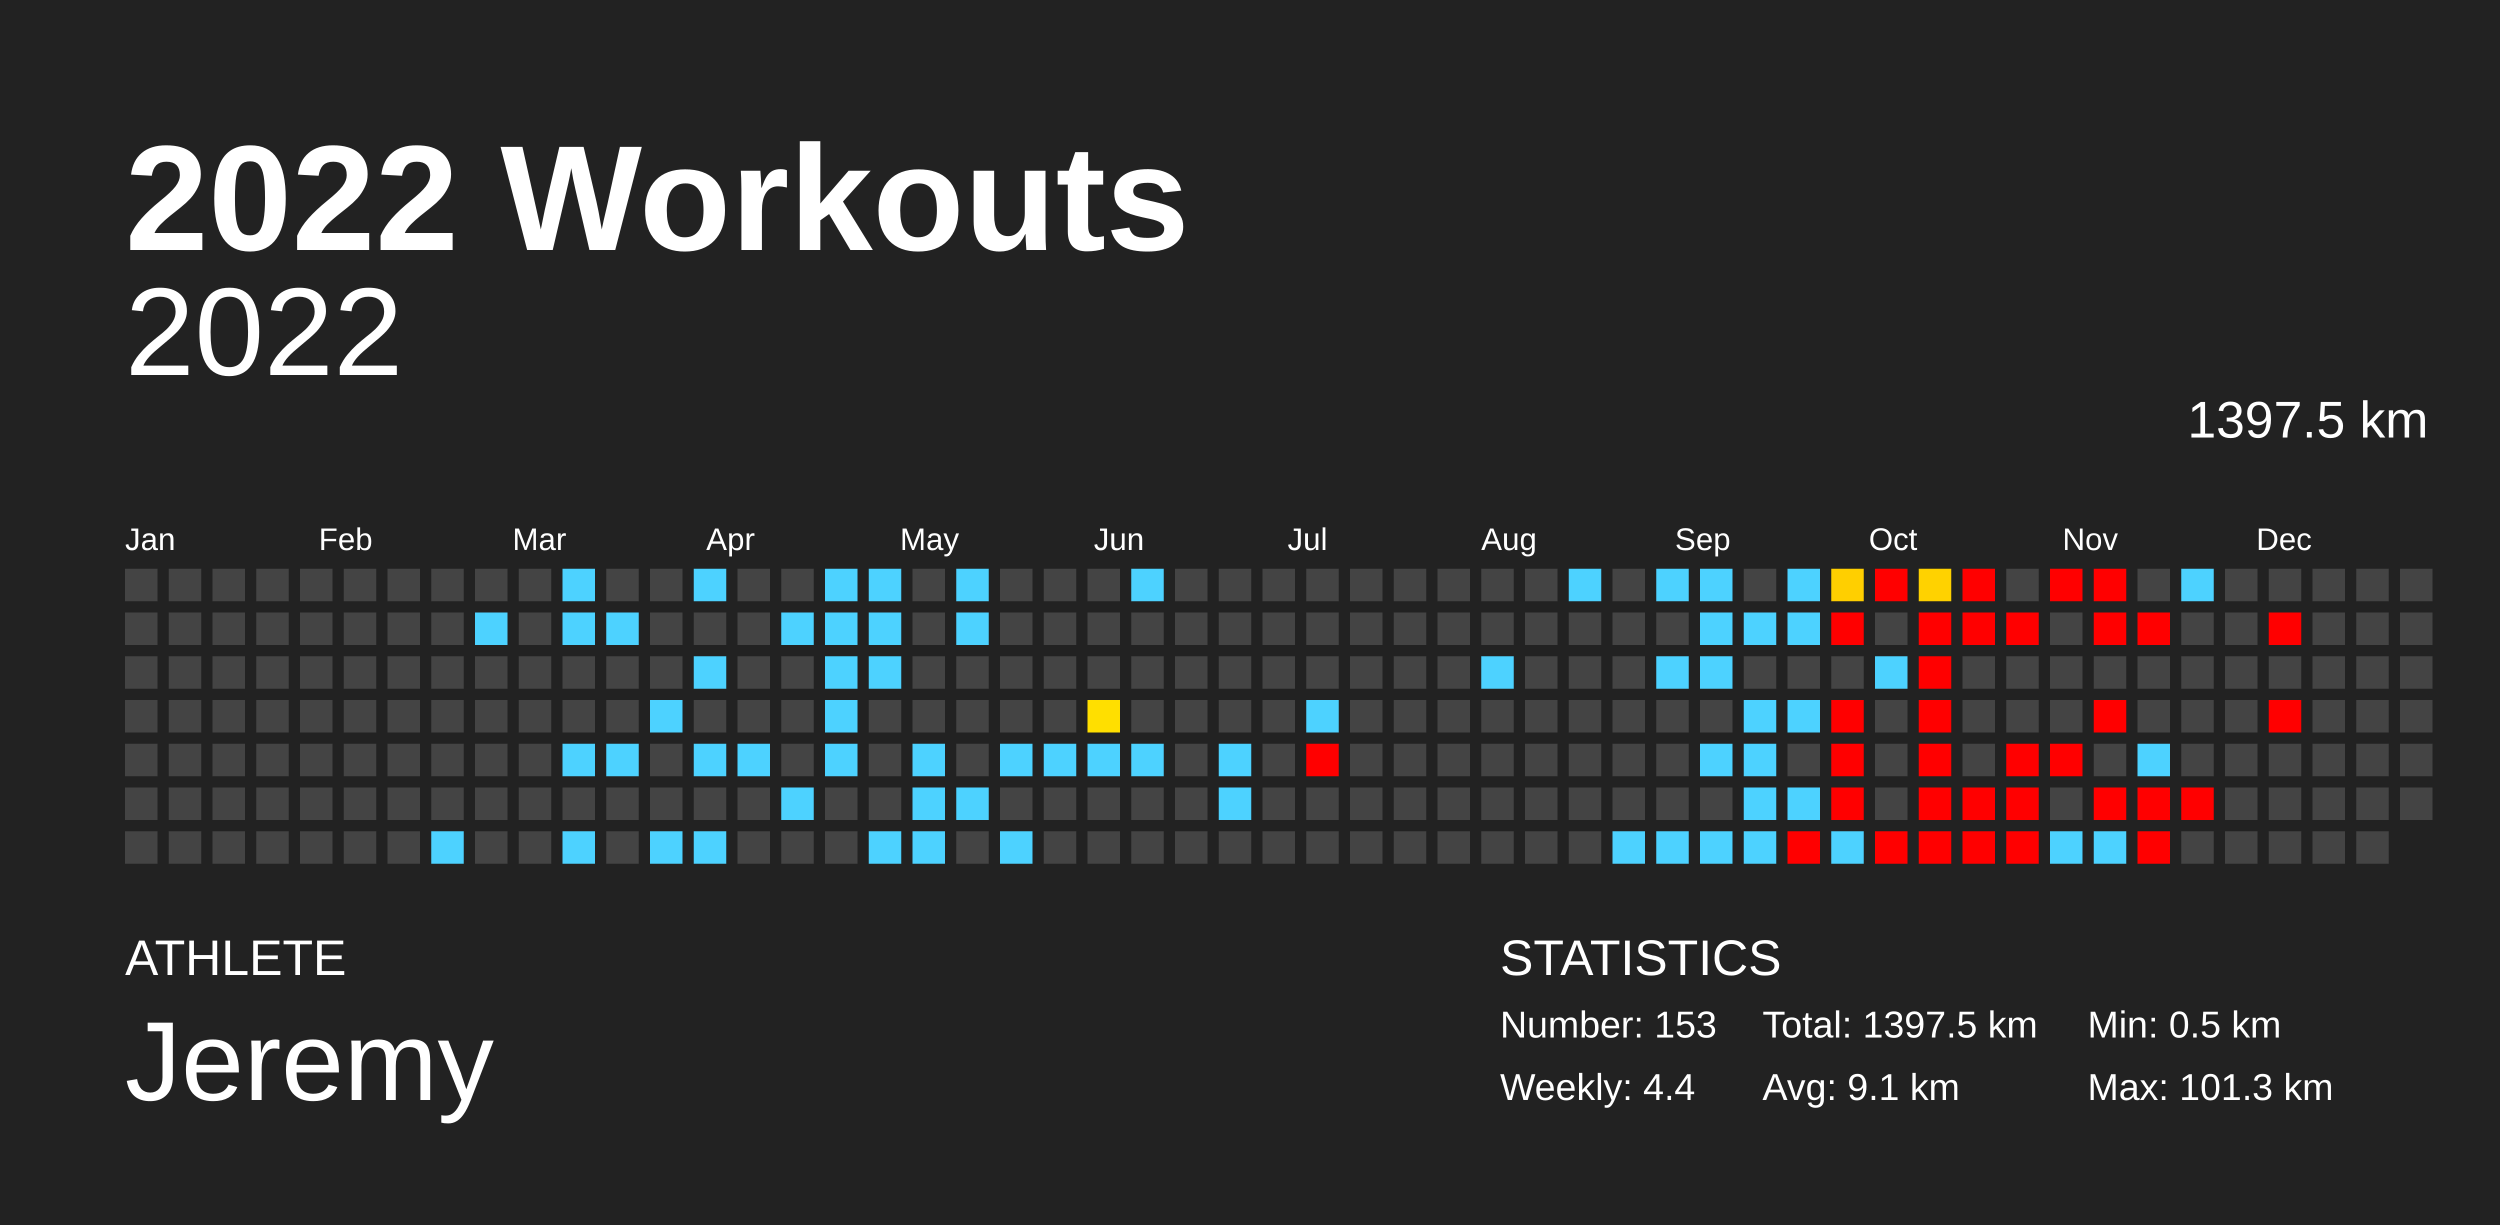
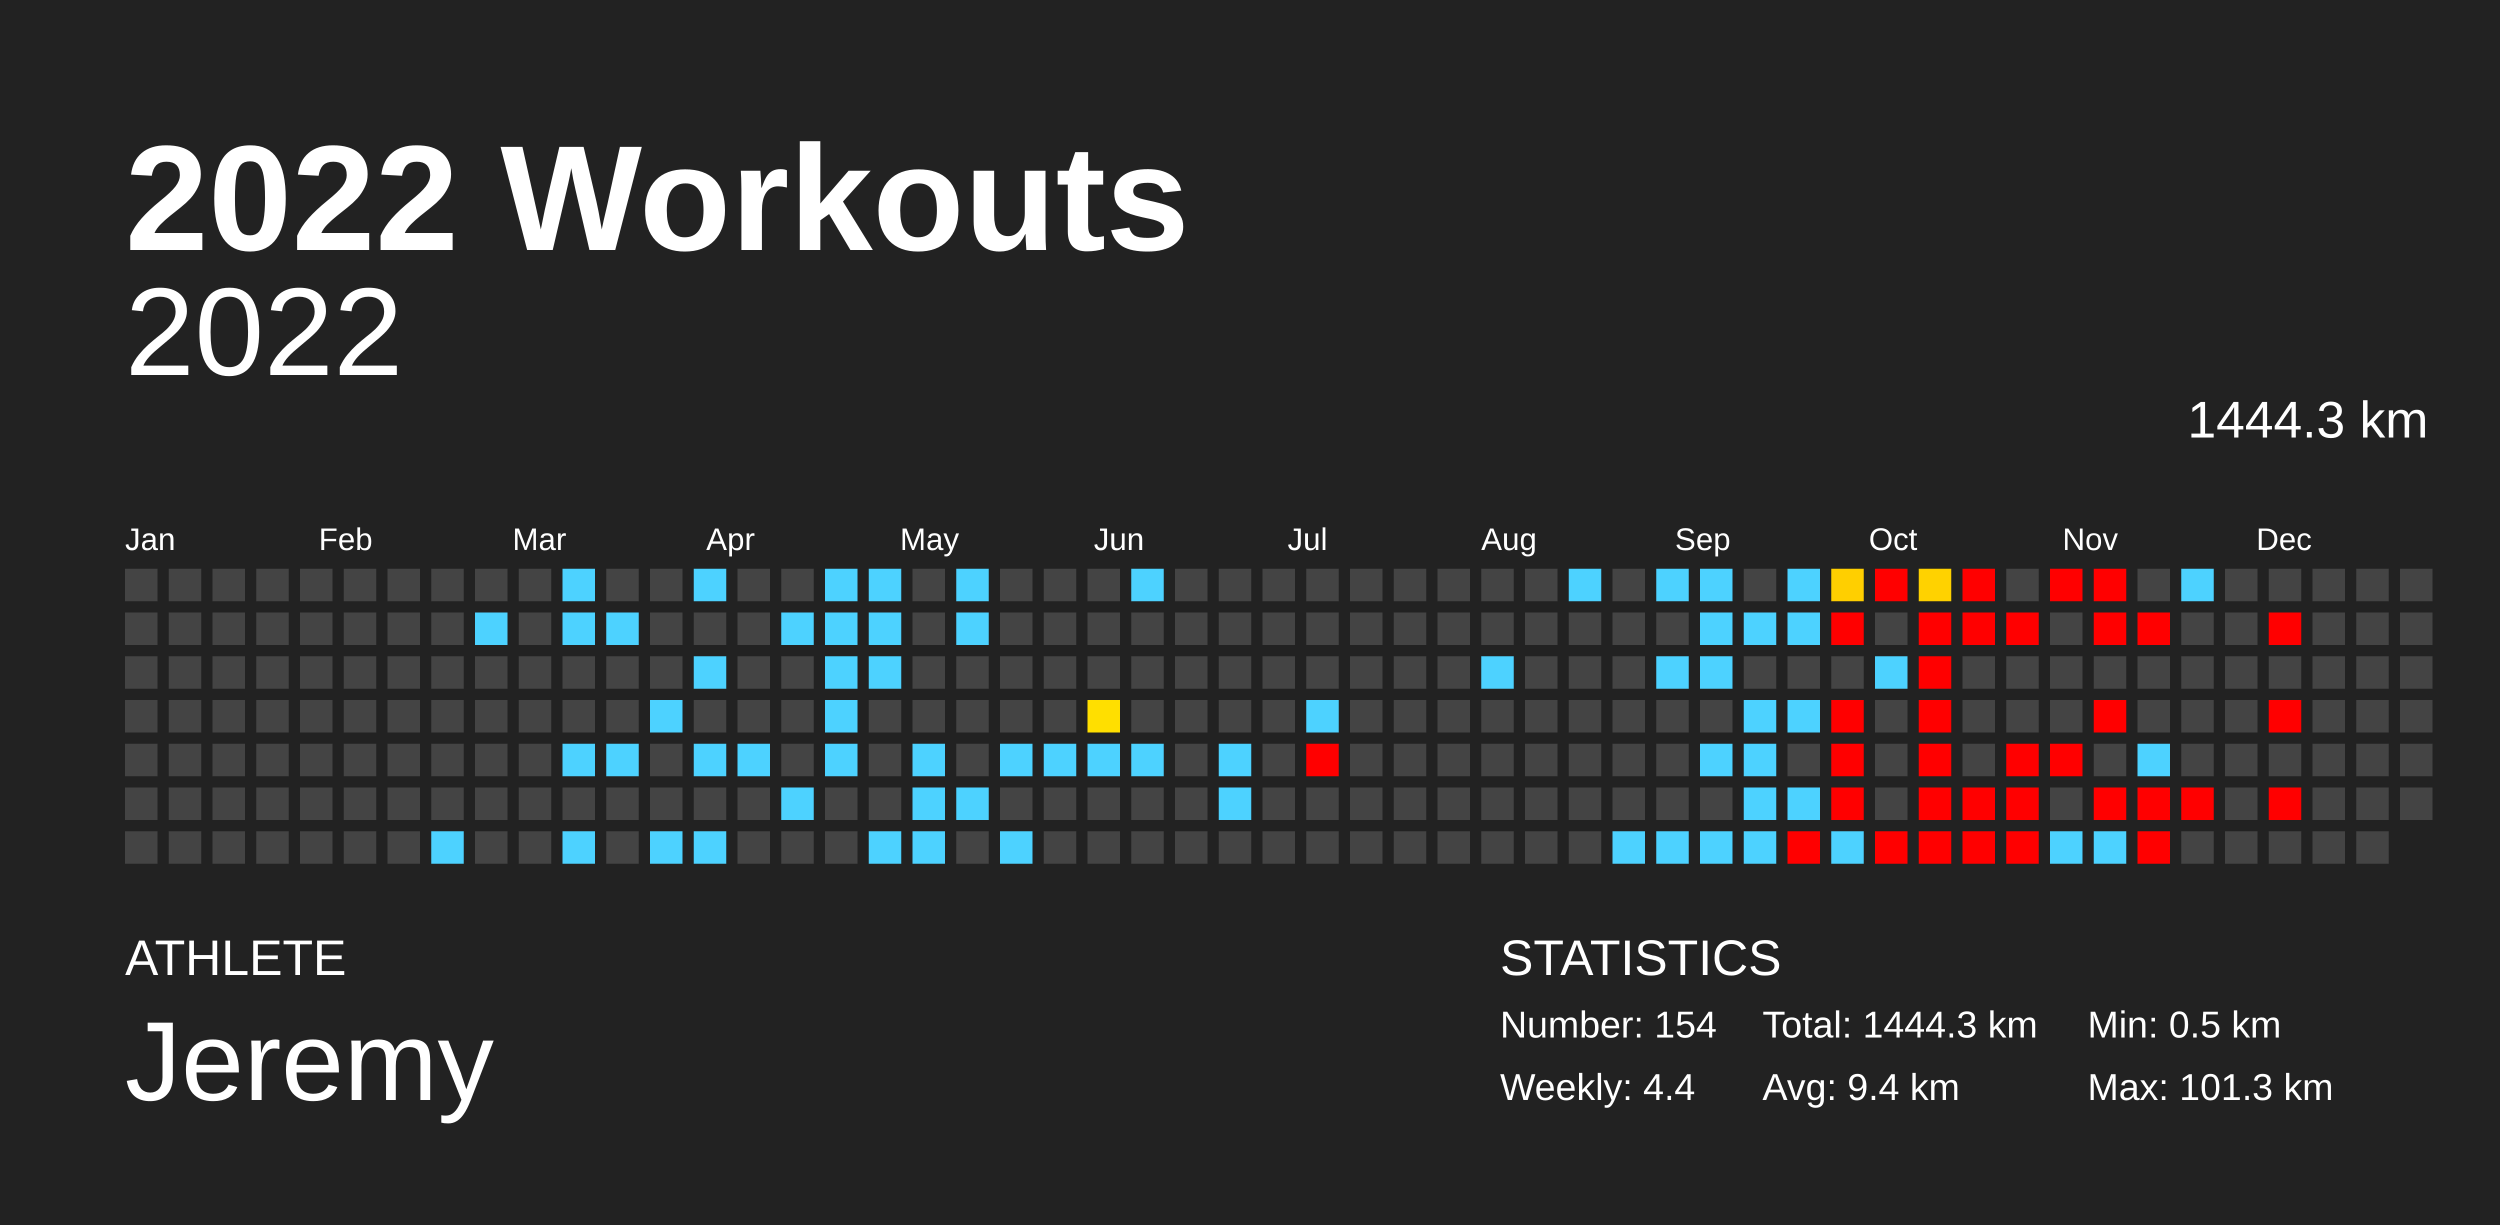
<svg xmlns="http://www.w3.org/2000/svg" baseProfile="full" height="98mm" version="1.1" viewBox="0,0,200,98" width="200mm">
  <defs />
  <rect fill="#222222" height="98" width="200" x="0" y="0" />
  <text fill="#FFFFFF" style="font-size:12px; font-family:Arial; font-weight:bold;" x="10" y="20">2022 Workouts</text>
  <text fill="#FFFFFF" style="font-size:4px; font-family:Arial" x="10" y="78">ATHLETE</text>
  <text fill="#FFFFFF" style="font-size:9px; font-family:Arial" x="10" y="88">Jeremy</text>
  <text fill="#FFFFFF" style="font-size:4px; font-family:Arial" x="120" y="78">STATISTICS</text>
-   <text fill="#FFFFFF" style="font-size:3px; font-family:Arial" x="120" y="83">Number: 153</text>
+   <text fill="#FFFFFF" style="font-size:3px; font-family:Arial" x="120" y="83">Number: 154</text>
  <text fill="#FFFFFF" style="font-size:3px; font-family:Arial" x="120" y="88">Weekly: 4.4</text>
-   <text fill="#FFFFFF" style="font-size:3px; font-family:Arial" x="141" y="83">Total: 1397.5 km</text>
-   <text fill="#FFFFFF" style="font-size:3px; font-family:Arial" x="141" y="88">Avg: 9.1 km</text>
+   <text fill="#FFFFFF" style="font-size:3px; font-family:Arial" x="141" y="83">Total: 1444.3 km</text>
+   <text fill="#FFFFFF" style="font-size:3px; font-family:Arial" x="141" y="88">Avg: 9.4 km</text>
  <text fill="#FFFFFF" style="font-size:3px; font-family:Arial" x="167" y="83">Min: 0.5 km</text>
  <text fill="#FFFFFF" style="font-size:3px; font-family:Arial" x="167" y="88">Max: 101.3 km</text>
  <text alignment-baseline="hanging" fill="#FFFFFF" style="font-size:10.0px; font-family:Arial;" x="10" y="30">2022</text>
-   <text alignment-baseline="hanging" fill="#FFFFFF" style="font-size:4.125px; font-family:Arial;" x="175" y="35">1397.5 km</text>
+   <text alignment-baseline="hanging" fill="#FFFFFF" style="font-size:4.125px; font-family:Arial;" x="175" y="35">1444.3 km</text>
  <text fill="#FFFFFF" style="font-size:2.5px; font-family:Arial" x="10.0" y="44">Jan</text>
  <text fill="#FFFFFF" style="font-size:2.5px; font-family:Arial" x="25.5" y="44">Feb</text>
  <text fill="#FFFFFF" style="font-size:2.5px; font-family:Arial" x="41.0" y="44">Mar</text>
  <text fill="#FFFFFF" style="font-size:2.5px; font-family:Arial" x="56.5" y="44">Apr</text>
  <text fill="#FFFFFF" style="font-size:2.5px; font-family:Arial" x="72.0" y="44">May</text>
  <text fill="#FFFFFF" style="font-size:2.5px; font-family:Arial" x="87.5" y="44">Jun</text>
  <text fill="#FFFFFF" style="font-size:2.5px; font-family:Arial" x="103.0" y="44">Jul</text>
  <text fill="#FFFFFF" style="font-size:2.5px; font-family:Arial" x="118.5" y="44">Aug</text>
  <text fill="#FFFFFF" style="font-size:2.5px; font-family:Arial" x="134.0" y="44">Sep</text>
  <text fill="#FFFFFF" style="font-size:2.5px; font-family:Arial" x="149.5" y="44">Oct</text>
  <text fill="#FFFFFF" style="font-size:2.5px; font-family:Arial" x="165.0" y="44">Nov</text>
  <text fill="#FFFFFF" style="font-size:2.5px; font-family:Arial" x="180.5" y="44">Dec</text>
  <rect fill="#444444" height="2.6" width="2.6" x="10.0" y="45.5" />
  <rect fill="#444444" height="2.6" width="2.6" x="10.0" y="49.0" />
  <rect fill="#444444" height="2.6" width="2.6" x="10.0" y="52.5" />
  <rect fill="#444444" height="2.6" width="2.6" x="10.0" y="56.0" />
  <rect fill="#444444" height="2.6" width="2.6" x="10.0" y="59.5" />
  <rect fill="#444444" height="2.6" width="2.6" x="10.0" y="63.0" />
  <rect fill="#444444" height="2.6" width="2.6" x="10.0" y="66.5" />
  <rect fill="#444444" height="2.6" width="2.6" x="13.5" y="45.5" />
  <rect fill="#444444" height="2.6" width="2.6" x="13.5" y="49.0" />
  <rect fill="#444444" height="2.6" width="2.6" x="13.5" y="52.5" />
  <rect fill="#444444" height="2.6" width="2.6" x="13.5" y="56.0" />
  <rect fill="#444444" height="2.6" width="2.6" x="13.5" y="59.5" />
  <rect fill="#444444" height="2.6" width="2.6" x="13.5" y="63.0" />
  <rect fill="#444444" height="2.6" width="2.6" x="13.5" y="66.5" />
  <rect fill="#444444" height="2.6" width="2.6" x="17.0" y="45.5" />
  <rect fill="#444444" height="2.6" width="2.6" x="17.0" y="49.0" />
  <rect fill="#444444" height="2.6" width="2.6" x="17.0" y="52.5" />
  <rect fill="#444444" height="2.6" width="2.6" x="17.0" y="56.0" />
  <rect fill="#444444" height="2.6" width="2.6" x="17.0" y="59.5" />
  <rect fill="#444444" height="2.6" width="2.6" x="17.0" y="63.0" />
  <rect fill="#444444" height="2.6" width="2.6" x="17.0" y="66.5" />
  <rect fill="#444444" height="2.6" width="2.6" x="20.5" y="45.5" />
  <rect fill="#444444" height="2.6" width="2.6" x="20.5" y="49.0" />
  <rect fill="#444444" height="2.6" width="2.6" x="20.5" y="52.5" />
  <rect fill="#444444" height="2.6" width="2.6" x="20.5" y="56.0" />
  <rect fill="#444444" height="2.6" width="2.6" x="20.5" y="59.5" />
  <rect fill="#444444" height="2.6" width="2.6" x="20.5" y="63.0" />
  <rect fill="#444444" height="2.6" width="2.6" x="20.5" y="66.5" />
  <rect fill="#444444" height="2.6" width="2.6" x="24.0" y="45.5" />
  <rect fill="#444444" height="2.6" width="2.6" x="24.0" y="49.0" />
  <rect fill="#444444" height="2.6" width="2.6" x="24.0" y="52.5" />
  <rect fill="#444444" height="2.6" width="2.6" x="24.0" y="56.0" />
  <rect fill="#444444" height="2.6" width="2.6" x="24.0" y="59.5" />
  <rect fill="#444444" height="2.6" width="2.6" x="24.0" y="63.0" />
  <rect fill="#444444" height="2.6" width="2.6" x="24.0" y="66.5" />
  <rect fill="#444444" height="2.6" width="2.6" x="27.5" y="45.5" />
  <rect fill="#444444" height="2.6" width="2.6" x="27.5" y="49.0" />
  <rect fill="#444444" height="2.6" width="2.6" x="27.5" y="52.5" />
  <rect fill="#444444" height="2.6" width="2.6" x="27.5" y="56.0" />
  <rect fill="#444444" height="2.6" width="2.6" x="27.5" y="59.5" />
  <rect fill="#444444" height="2.6" width="2.6" x="27.5" y="63.0" />
  <rect fill="#444444" height="2.6" width="2.6" x="27.5" y="66.5" />
  <rect fill="#444444" height="2.6" width="2.6" x="31.0" y="45.5" />
  <rect fill="#444444" height="2.6" width="2.6" x="31.0" y="49.0" />
  <rect fill="#444444" height="2.6" width="2.6" x="31.0" y="52.5" />
  <rect fill="#444444" height="2.6" width="2.6" x="31.0" y="56.0" />
  <rect fill="#444444" height="2.6" width="2.6" x="31.0" y="59.5" />
  <rect fill="#444444" height="2.6" width="2.6" x="31.0" y="63.0" />
  <rect fill="#444444" height="2.6" width="2.6" x="31.0" y="66.5" />
  <rect fill="#444444" height="2.6" width="2.6" x="34.5" y="45.5" />
  <rect fill="#444444" height="2.6" width="2.6" x="34.5" y="49.0" />
  <rect fill="#444444" height="2.6" width="2.6" x="34.5" y="52.5" />
  <rect fill="#444444" height="2.6" width="2.6" x="34.5" y="56.0" />
  <rect fill="#444444" height="2.6" width="2.6" x="34.5" y="59.5" />
  <rect fill="#444444" height="2.6" width="2.6" x="34.5" y="63.0" />
  <rect fill="#4dd2ff" height="2.6" width="2.6" x="34.5" y="66.5" />
  <rect fill="#444444" height="2.6" width="2.6" x="38.0" y="45.5" />
  <rect fill="#4dd2ff" height="2.6" width="2.6" x="38.0" y="49.0" />
  <rect fill="#444444" height="2.6" width="2.6" x="38.0" y="52.5" />
  <rect fill="#444444" height="2.6" width="2.6" x="38.0" y="56.0" />
  <rect fill="#444444" height="2.6" width="2.6" x="38.0" y="59.5" />
  <rect fill="#444444" height="2.6" width="2.6" x="38.0" y="63.0" />
  <rect fill="#444444" height="2.6" width="2.6" x="38.0" y="66.5" />
  <rect fill="#444444" height="2.6" width="2.6" x="41.5" y="45.5" />
  <rect fill="#444444" height="2.6" width="2.6" x="41.5" y="49.0" />
  <rect fill="#444444" height="2.6" width="2.6" x="41.5" y="52.5" />
  <rect fill="#444444" height="2.6" width="2.6" x="41.5" y="56.0" />
  <rect fill="#444444" height="2.6" width="2.6" x="41.5" y="59.5" />
  <rect fill="#444444" height="2.6" width="2.6" x="41.5" y="63.0" />
  <rect fill="#444444" height="2.6" width="2.6" x="41.5" y="66.5" />
  <rect fill="#4dd2ff" height="2.6" width="2.6" x="45.0" y="45.5" />
  <rect fill="#4dd2ff" height="2.6" width="2.6" x="45.0" y="49.0" />
  <rect fill="#444444" height="2.6" width="2.6" x="45.0" y="52.5" />
  <rect fill="#444444" height="2.6" width="2.6" x="45.0" y="56.0" />
  <rect fill="#4dd2ff" height="2.6" width="2.6" x="45.0" y="59.5" />
  <rect fill="#444444" height="2.6" width="2.6" x="45.0" y="63.0" />
  <rect fill="#4dd2ff" height="2.6" width="2.6" x="45.0" y="66.5" />
  <rect fill="#444444" height="2.6" width="2.6" x="48.5" y="45.5" />
  <rect fill="#4dd2ff" height="2.6" width="2.6" x="48.5" y="49.0" />
  <rect fill="#444444" height="2.6" width="2.6" x="48.5" y="52.5" />
  <rect fill="#444444" height="2.6" width="2.6" x="48.5" y="56.0" />
  <rect fill="#4dd2ff" height="2.6" width="2.6" x="48.5" y="59.5" />
  <rect fill="#444444" height="2.6" width="2.6" x="48.5" y="63.0" />
  <rect fill="#444444" height="2.6" width="2.6" x="48.5" y="66.5" />
  <rect fill="#444444" height="2.6" width="2.6" x="52.0" y="45.5" />
  <rect fill="#444444" height="2.6" width="2.6" x="52.0" y="49.0" />
  <rect fill="#444444" height="2.6" width="2.6" x="52.0" y="52.5" />
  <rect fill="#4dd2ff" height="2.6" width="2.6" x="52.0" y="56.0" />
  <rect fill="#444444" height="2.6" width="2.6" x="52.0" y="59.5" />
  <rect fill="#444444" height="2.6" width="2.6" x="52.0" y="63.0" />
  <rect fill="#4dd2ff" height="2.6" width="2.6" x="52.0" y="66.5" />
  <rect fill="#4dd2ff" height="2.6" width="2.6" x="55.5" y="45.5" />
  <rect fill="#444444" height="2.6" width="2.6" x="55.5" y="49.0" />
  <rect fill="#4dd2ff" height="2.6" width="2.6" x="55.5" y="52.5" />
  <rect fill="#444444" height="2.6" width="2.6" x="55.5" y="56.0" />
  <rect fill="#4dd2ff" height="2.6" width="2.6" x="55.5" y="59.5" />
  <rect fill="#444444" height="2.6" width="2.6" x="55.5" y="63.0" />
  <rect fill="#4dd2ff" height="2.6" width="2.6" x="55.5" y="66.5" />
  <rect fill="#444444" height="2.6" width="2.6" x="59.0" y="45.5" />
  <rect fill="#444444" height="2.6" width="2.6" x="59.0" y="49.0" />
  <rect fill="#444444" height="2.6" width="2.6" x="59.0" y="52.5" />
  <rect fill="#444444" height="2.6" width="2.6" x="59.0" y="56.0" />
  <rect fill="#4dd2ff" height="2.6" width="2.6" x="59.0" y="59.5" />
  <rect fill="#444444" height="2.6" width="2.6" x="59.0" y="63.0" />
  <rect fill="#444444" height="2.6" width="2.6" x="59.0" y="66.5" />
  <rect fill="#444444" height="2.6" width="2.6" x="62.5" y="45.5" />
  <rect fill="#4dd2ff" height="2.6" width="2.6" x="62.5" y="49.0" />
  <rect fill="#444444" height="2.6" width="2.6" x="62.5" y="52.5" />
  <rect fill="#444444" height="2.6" width="2.6" x="62.5" y="56.0" />
  <rect fill="#444444" height="2.6" width="2.6" x="62.5" y="59.5" />
  <rect fill="#4dd2ff" height="2.6" width="2.6" x="62.5" y="63.0" />
  <rect fill="#444444" height="2.6" width="2.6" x="62.5" y="66.5" />
  <rect fill="#4dd2ff" height="2.6" width="2.6" x="66.0" y="45.5" />
  <rect fill="#4dd2ff" height="2.6" width="2.6" x="66.0" y="49.0" />
  <rect fill="#4dd2ff" height="2.6" width="2.6" x="66.0" y="52.5" />
  <rect fill="#4dd2ff" height="2.6" width="2.6" x="66.0" y="56.0" />
  <rect fill="#4dd2ff" height="2.6" width="2.6" x="66.0" y="59.5" />
  <rect fill="#444444" height="2.6" width="2.6" x="66.0" y="63.0" />
  <rect fill="#444444" height="2.6" width="2.6" x="66.0" y="66.5" />
  <rect fill="#4dd2ff" height="2.6" width="2.6" x="69.5" y="45.5" />
  <rect fill="#4dd2ff" height="2.6" width="2.6" x="69.5" y="49.0" />
  <rect fill="#4dd2ff" height="2.6" width="2.6" x="69.5" y="52.5" />
  <rect fill="#444444" height="2.6" width="2.6" x="69.5" y="56.0" />
  <rect fill="#444444" height="2.6" width="2.6" x="69.5" y="59.5" />
  <rect fill="#444444" height="2.6" width="2.6" x="69.5" y="63.0" />
  <rect fill="#4dd2ff" height="2.6" width="2.6" x="69.5" y="66.5" />
  <rect fill="#444444" height="2.6" width="2.6" x="73.0" y="45.5" />
  <rect fill="#444444" height="2.6" width="2.6" x="73.0" y="49.0" />
  <rect fill="#444444" height="2.6" width="2.6" x="73.0" y="52.5" />
  <rect fill="#444444" height="2.6" width="2.6" x="73.0" y="56.0" />
  <rect fill="#4dd2ff" height="2.6" width="2.6" x="73.0" y="59.5" />
  <rect fill="#4dd2ff" height="2.6" width="2.6" x="73.0" y="63.0" />
  <rect fill="#4dd2ff" height="2.6" width="2.6" x="73.0" y="66.5" />
  <rect fill="#4dd2ff" height="2.6" width="2.6" x="76.5" y="45.5" />
  <rect fill="#4dd2ff" height="2.6" width="2.6" x="76.5" y="49.0" />
  <rect fill="#444444" height="2.6" width="2.6" x="76.5" y="52.5" />
  <rect fill="#444444" height="2.6" width="2.6" x="76.5" y="56.0" />
  <rect fill="#444444" height="2.6" width="2.6" x="76.5" y="59.5" />
  <rect fill="#4dd2ff" height="2.6" width="2.6" x="76.5" y="63.0" />
  <rect fill="#444444" height="2.6" width="2.6" x="76.5" y="66.5" />
  <rect fill="#444444" height="2.6" width="2.6" x="80.0" y="45.5" />
  <rect fill="#444444" height="2.6" width="2.6" x="80.0" y="49.0" />
  <rect fill="#444444" height="2.6" width="2.6" x="80.0" y="52.5" />
  <rect fill="#444444" height="2.6" width="2.6" x="80.0" y="56.0" />
  <rect fill="#4dd2ff" height="2.6" width="2.6" x="80.0" y="59.5" />
  <rect fill="#444444" height="2.6" width="2.6" x="80.0" y="63.0" />
  <rect fill="#4dd2ff" height="2.6" width="2.6" x="80.0" y="66.5" />
  <rect fill="#444444" height="2.6" width="2.6" x="83.5" y="45.5" />
  <rect fill="#444444" height="2.6" width="2.6" x="83.5" y="49.0" />
  <rect fill="#444444" height="2.6" width="2.6" x="83.5" y="52.5" />
  <rect fill="#444444" height="2.6" width="2.6" x="83.5" y="56.0" />
  <rect fill="#4dd2ff" height="2.6" width="2.6" x="83.5" y="59.5" />
  <rect fill="#444444" height="2.6" width="2.6" x="83.5" y="63.0" />
  <rect fill="#444444" height="2.6" width="2.6" x="83.5" y="66.5" />
  <rect fill="#444444" height="2.6" width="2.6" x="87.0" y="45.5" />
  <rect fill="#444444" height="2.6" width="2.6" x="87.0" y="49.0" />
  <rect fill="#444444" height="2.6" width="2.6" x="87.0" y="52.5" />
  <rect fill="#ffdf00" height="2.6" width="2.6" x="87.0" y="56.0" />
  <rect fill="#4dd2ff" height="2.6" width="2.6" x="87.0" y="59.5" />
  <rect fill="#444444" height="2.6" width="2.6" x="87.0" y="63.0" />
  <rect fill="#444444" height="2.6" width="2.6" x="87.0" y="66.5" />
  <rect fill="#4dd2ff" height="2.6" width="2.6" x="90.5" y="45.5" />
  <rect fill="#444444" height="2.6" width="2.6" x="90.5" y="49.0" />
  <rect fill="#444444" height="2.6" width="2.6" x="90.5" y="52.5" />
  <rect fill="#444444" height="2.6" width="2.6" x="90.5" y="56.0" />
  <rect fill="#4dd2ff" height="2.6" width="2.6" x="90.5" y="59.5" />
  <rect fill="#444444" height="2.6" width="2.6" x="90.5" y="63.0" />
  <rect fill="#444444" height="2.6" width="2.6" x="90.5" y="66.5" />
  <rect fill="#444444" height="2.6" width="2.6" x="94.0" y="45.5" />
  <rect fill="#444444" height="2.6" width="2.6" x="94.0" y="49.0" />
  <rect fill="#444444" height="2.6" width="2.6" x="94.0" y="52.5" />
  <rect fill="#444444" height="2.6" width="2.6" x="94.0" y="56.0" />
  <rect fill="#444444" height="2.6" width="2.6" x="94.0" y="59.5" />
  <rect fill="#444444" height="2.6" width="2.6" x="94.0" y="63.0" />
  <rect fill="#444444" height="2.6" width="2.6" x="94.0" y="66.5" />
  <rect fill="#444444" height="2.6" width="2.6" x="97.5" y="45.5" />
  <rect fill="#444444" height="2.6" width="2.6" x="97.5" y="49.0" />
  <rect fill="#444444" height="2.6" width="2.6" x="97.5" y="52.5" />
  <rect fill="#444444" height="2.6" width="2.6" x="97.5" y="56.0" />
  <rect fill="#4dd2ff" height="2.6" width="2.6" x="97.5" y="59.5" />
  <rect fill="#4dd2ff" height="2.6" width="2.6" x="97.5" y="63.0" />
  <rect fill="#444444" height="2.6" width="2.6" x="97.5" y="66.5" />
  <rect fill="#444444" height="2.6" width="2.6" x="101.0" y="45.5" />
  <rect fill="#444444" height="2.6" width="2.6" x="101.0" y="49.0" />
  <rect fill="#444444" height="2.6" width="2.6" x="101.0" y="52.5" />
  <rect fill="#444444" height="2.6" width="2.6" x="101.0" y="56.0" />
  <rect fill="#444444" height="2.6" width="2.6" x="101.0" y="59.5" />
  <rect fill="#444444" height="2.6" width="2.6" x="101.0" y="63.0" />
  <rect fill="#444444" height="2.6" width="2.6" x="101.0" y="66.5" />
  <rect fill="#444444" height="2.6" width="2.6" x="104.5" y="45.5" />
  <rect fill="#444444" height="2.6" width="2.6" x="104.5" y="49.0" />
  <rect fill="#444444" height="2.6" width="2.6" x="104.5" y="52.5" />
  <rect fill="#4dd2ff" height="2.6" width="2.6" x="104.5" y="56.0" />
  <rect fill="red" height="2.6" width="2.6" x="104.5" y="59.5" />
  <rect fill="#444444" height="2.6" width="2.6" x="104.5" y="63.0" />
  <rect fill="#444444" height="2.6" width="2.6" x="104.5" y="66.5" />
  <rect fill="#444444" height="2.6" width="2.6" x="108.0" y="45.5" />
  <rect fill="#444444" height="2.6" width="2.6" x="108.0" y="49.0" />
  <rect fill="#444444" height="2.6" width="2.6" x="108.0" y="52.5" />
  <rect fill="#444444" height="2.6" width="2.6" x="108.0" y="56.0" />
  <rect fill="#444444" height="2.6" width="2.6" x="108.0" y="59.5" />
  <rect fill="#444444" height="2.6" width="2.6" x="108.0" y="63.0" />
  <rect fill="#444444" height="2.6" width="2.6" x="108.0" y="66.5" />
  <rect fill="#444444" height="2.6" width="2.6" x="111.5" y="45.5" />
  <rect fill="#444444" height="2.6" width="2.6" x="111.5" y="49.0" />
  <rect fill="#444444" height="2.6" width="2.6" x="111.5" y="52.5" />
  <rect fill="#444444" height="2.6" width="2.6" x="111.5" y="56.0" />
  <rect fill="#444444" height="2.6" width="2.6" x="111.5" y="59.5" />
  <rect fill="#444444" height="2.6" width="2.6" x="111.5" y="63.0" />
  <rect fill="#444444" height="2.6" width="2.6" x="111.5" y="66.5" />
  <rect fill="#444444" height="2.6" width="2.6" x="115.0" y="45.5" />
  <rect fill="#444444" height="2.6" width="2.6" x="115.0" y="49.0" />
  <rect fill="#444444" height="2.6" width="2.6" x="115.0" y="52.5" />
  <rect fill="#444444" height="2.6" width="2.6" x="115.0" y="56.0" />
  <rect fill="#444444" height="2.6" width="2.6" x="115.0" y="59.5" />
  <rect fill="#444444" height="2.6" width="2.6" x="115.0" y="63.0" />
  <rect fill="#444444" height="2.6" width="2.6" x="115.0" y="66.5" />
  <rect fill="#444444" height="2.6" width="2.6" x="118.5" y="45.5" />
  <rect fill="#444444" height="2.6" width="2.6" x="118.5" y="49.0" />
  <rect fill="#4dd2ff" height="2.6" width="2.6" x="118.5" y="52.5" />
  <rect fill="#444444" height="2.6" width="2.6" x="118.5" y="56.0" />
  <rect fill="#444444" height="2.6" width="2.6" x="118.5" y="59.5" />
  <rect fill="#444444" height="2.6" width="2.6" x="118.5" y="63.0" />
  <rect fill="#444444" height="2.6" width="2.6" x="118.5" y="66.5" />
  <rect fill="#444444" height="2.6" width="2.6" x="122.0" y="45.5" />
  <rect fill="#444444" height="2.6" width="2.6" x="122.0" y="49.0" />
  <rect fill="#444444" height="2.6" width="2.6" x="122.0" y="52.5" />
  <rect fill="#444444" height="2.6" width="2.6" x="122.0" y="56.0" />
  <rect fill="#444444" height="2.6" width="2.6" x="122.0" y="59.5" />
  <rect fill="#444444" height="2.6" width="2.6" x="122.0" y="63.0" />
  <rect fill="#444444" height="2.6" width="2.6" x="122.0" y="66.5" />
  <rect fill="#4dd2ff" height="2.6" width="2.6" x="125.5" y="45.5" />
  <rect fill="#444444" height="2.6" width="2.6" x="125.5" y="49.0" />
  <rect fill="#444444" height="2.6" width="2.6" x="125.5" y="52.5" />
  <rect fill="#444444" height="2.6" width="2.6" x="125.5" y="56.0" />
  <rect fill="#444444" height="2.6" width="2.6" x="125.5" y="59.5" />
  <rect fill="#444444" height="2.6" width="2.6" x="125.5" y="63.0" />
  <rect fill="#444444" height="2.6" width="2.6" x="125.5" y="66.5" />
  <rect fill="#444444" height="2.6" width="2.6" x="129.0" y="45.5" />
  <rect fill="#444444" height="2.6" width="2.6" x="129.0" y="49.0" />
  <rect fill="#444444" height="2.6" width="2.6" x="129.0" y="52.5" />
  <rect fill="#444444" height="2.6" width="2.6" x="129.0" y="56.0" />
  <rect fill="#444444" height="2.6" width="2.6" x="129.0" y="59.5" />
  <rect fill="#444444" height="2.6" width="2.6" x="129.0" y="63.0" />
  <rect fill="#4dd2ff" height="2.6" width="2.6" x="129.0" y="66.5" />
  <rect fill="#4dd2ff" height="2.6" width="2.6" x="132.5" y="45.5" />
  <rect fill="#444444" height="2.6" width="2.6" x="132.5" y="49.0" />
  <rect fill="#4dd2ff" height="2.6" width="2.6" x="132.5" y="52.5" />
  <rect fill="#444444" height="2.6" width="2.6" x="132.5" y="56.0" />
  <rect fill="#444444" height="2.6" width="2.6" x="132.5" y="59.5" />
  <rect fill="#444444" height="2.6" width="2.6" x="132.5" y="63.0" />
  <rect fill="#4dd2ff" height="2.6" width="2.6" x="132.5" y="66.5" />
  <rect fill="#4dd2ff" height="2.6" width="2.6" x="136.0" y="45.5" />
  <rect fill="#4dd2ff" height="2.6" width="2.6" x="136.0" y="49.0" />
  <rect fill="#4dd2ff" height="2.6" width="2.6" x="136.0" y="52.5" />
  <rect fill="#444444" height="2.6" width="2.6" x="136.0" y="56.0" />
  <rect fill="#4dd2ff" height="2.6" width="2.6" x="136.0" y="59.5" />
  <rect fill="#444444" height="2.6" width="2.6" x="136.0" y="63.0" />
  <rect fill="#4dd2ff" height="2.6" width="2.6" x="136.0" y="66.5" />
  <rect fill="#444444" height="2.6" width="2.6" x="139.5" y="45.5" />
  <rect fill="#4dd2ff" height="2.6" width="2.6" x="139.5" y="49.0" />
  <rect fill="#444444" height="2.6" width="2.6" x="139.5" y="52.5" />
  <rect fill="#4dd2ff" height="2.6" width="2.6" x="139.5" y="56.0" />
  <rect fill="#4dd2ff" height="2.6" width="2.6" x="139.5" y="59.5" />
  <rect fill="#4dd2ff" height="2.6" width="2.6" x="139.5" y="63.0" />
  <rect fill="#4dd2ff" height="2.6" width="2.6" x="139.5" y="66.5" />
  <rect fill="#4dd2ff" height="2.6" width="2.6" x="143.0" y="45.5" />
  <rect fill="#4dd2ff" height="2.6" width="2.6" x="143.0" y="49.0" />
  <rect fill="#444444" height="2.6" width="2.6" x="143.0" y="52.5" />
  <rect fill="#4dd2ff" height="2.6" width="2.6" x="143.0" y="56.0" />
  <rect fill="#444444" height="2.6" width="2.6" x="143.0" y="59.5" />
  <rect fill="#4dd2ff" height="2.6" width="2.6" x="143.0" y="63.0" />
  <rect fill="red" height="2.6" width="2.6" x="143.0" y="66.5" />
  <rect fill="#ffcf00" height="2.6" width="2.6" x="146.5" y="45.5" />
  <rect fill="red" height="2.6" width="2.6" x="146.5" y="49.0" />
  <rect fill="#444444" height="2.6" width="2.6" x="146.5" y="52.5" />
  <rect fill="red" height="2.6" width="2.6" x="146.5" y="56.0" />
  <rect fill="red" height="2.6" width="2.6" x="146.5" y="59.5" />
  <rect fill="red" height="2.6" width="2.6" x="146.5" y="63.0" />
  <rect fill="#4dd2ff" height="2.6" width="2.6" x="146.5" y="66.5" />
  <rect fill="red" height="2.6" width="2.6" x="150.0" y="45.5" />
  <rect fill="#444444" height="2.6" width="2.6" x="150.0" y="49.0" />
  <rect fill="#4dd2ff" height="2.6" width="2.6" x="150.0" y="52.5" />
  <rect fill="#444444" height="2.6" width="2.6" x="150.0" y="56.0" />
  <rect fill="#444444" height="2.6" width="2.6" x="150.0" y="59.5" />
  <rect fill="#444444" height="2.6" width="2.6" x="150.0" y="63.0" />
  <rect fill="red" height="2.6" width="2.6" x="150.0" y="66.5" />
  <rect fill="#ffd200" height="2.6" width="2.6" x="153.5" y="45.5" />
  <rect fill="red" height="2.6" width="2.6" x="153.5" y="49.0" />
  <rect fill="red" height="2.6" width="2.6" x="153.5" y="52.5" />
  <rect fill="red" height="2.6" width="2.6" x="153.5" y="56.0" />
  <rect fill="red" height="2.6" width="2.6" x="153.5" y="59.5" />
  <rect fill="red" height="2.6" width="2.6" x="153.5" y="63.0" />
  <rect fill="red" height="2.6" width="2.6" x="153.5" y="66.5" />
  <rect fill="red" height="2.6" width="2.6" x="157.0" y="45.5" />
  <rect fill="red" height="2.6" width="2.6" x="157.0" y="49.0" />
  <rect fill="#444444" height="2.6" width="2.6" x="157.0" y="52.5" />
  <rect fill="#444444" height="2.6" width="2.6" x="157.0" y="56.0" />
  <rect fill="#444444" height="2.6" width="2.6" x="157.0" y="59.5" />
  <rect fill="red" height="2.6" width="2.6" x="157.0" y="63.0" />
  <rect fill="red" height="2.6" width="2.6" x="157.0" y="66.5" />
  <rect fill="#444444" height="2.6" width="2.6" x="160.5" y="45.5" />
  <rect fill="red" height="2.6" width="2.6" x="160.5" y="49.0" />
  <rect fill="#444444" height="2.6" width="2.6" x="160.5" y="52.5" />
  <rect fill="#444444" height="2.6" width="2.6" x="160.5" y="56.0" />
  <rect fill="red" height="2.6" width="2.6" x="160.5" y="59.5" />
  <rect fill="red" height="2.6" width="2.6" x="160.5" y="63.0" />
  <rect fill="red" height="2.6" width="2.6" x="160.5" y="66.5" />
  <rect fill="red" height="2.6" width="2.6" x="164.0" y="45.5" />
  <rect fill="#444444" height="2.6" width="2.6" x="164.0" y="49.0" />
  <rect fill="#444444" height="2.6" width="2.6" x="164.0" y="52.5" />
  <rect fill="#444444" height="2.6" width="2.6" x="164.0" y="56.0" />
  <rect fill="red" height="2.6" width="2.6" x="164.0" y="59.5" />
  <rect fill="#444444" height="2.6" width="2.6" x="164.0" y="63.0" />
  <rect fill="#4dd2ff" height="2.6" width="2.6" x="164.0" y="66.5" />
  <rect fill="red" height="2.6" width="2.6" x="167.5" y="45.5" />
  <rect fill="red" height="2.6" width="2.6" x="167.5" y="49.0" />
  <rect fill="#444444" height="2.6" width="2.6" x="167.5" y="52.5" />
  <rect fill="red" height="2.6" width="2.6" x="167.5" y="56.0" />
  <rect fill="#444444" height="2.6" width="2.6" x="167.5" y="59.5" />
  <rect fill="red" height="2.6" width="2.6" x="167.5" y="63.0" />
  <rect fill="#4dd2ff" height="2.6" width="2.6" x="167.5" y="66.5" />
  <rect fill="#444444" height="2.6" width="2.6" x="171.0" y="45.5" />
  <rect fill="red" height="2.6" width="2.6" x="171.0" y="49.0" />
  <rect fill="#444444" height="2.6" width="2.6" x="171.0" y="52.5" />
  <rect fill="#444444" height="2.6" width="2.6" x="171.0" y="56.0" />
  <rect fill="#4dd2ff" height="2.6" width="2.6" x="171.0" y="59.5" />
  <rect fill="red" height="2.6" width="2.6" x="171.0" y="63.0" />
  <rect fill="red" height="2.6" width="2.6" x="171.0" y="66.5" />
  <rect fill="#4dd2ff" height="2.6" width="2.6" x="174.5" y="45.5" />
  <rect fill="#444444" height="2.6" width="2.6" x="174.5" y="49.0" />
  <rect fill="#444444" height="2.6" width="2.6" x="174.5" y="52.5" />
  <rect fill="#444444" height="2.6" width="2.6" x="174.5" y="56.0" />
  <rect fill="#444444" height="2.6" width="2.6" x="174.5" y="59.5" />
  <rect fill="red" height="2.6" width="2.6" x="174.5" y="63.0" />
  <rect fill="#444444" height="2.6" width="2.6" x="174.5" y="66.5" />
  <rect fill="#444444" height="2.6" width="2.6" x="178.0" y="45.5" />
  <rect fill="#444444" height="2.6" width="2.6" x="178.0" y="49.0" />
  <rect fill="#444444" height="2.6" width="2.6" x="178.0" y="52.5" />
  <rect fill="#444444" height="2.6" width="2.6" x="178.0" y="56.0" />
  <rect fill="#444444" height="2.6" width="2.6" x="178.0" y="59.5" />
  <rect fill="#444444" height="2.6" width="2.6" x="178.0" y="63.0" />
  <rect fill="#444444" height="2.6" width="2.6" x="178.0" y="66.5" />
  <rect fill="#444444" height="2.6" width="2.6" x="181.5" y="45.5" />
  <rect fill="red" height="2.6" width="2.6" x="181.5" y="49.0" />
  <rect fill="#444444" height="2.6" width="2.6" x="181.5" y="52.5" />
  <rect fill="red" height="2.6" width="2.6" x="181.5" y="56.0" />
  <rect fill="#444444" height="2.6" width="2.6" x="181.5" y="59.5" />
-   <rect fill="#444444" height="2.6" width="2.6" x="181.5" y="63.0" />
+   <rect fill="red" height="2.6" width="2.6" x="181.5" y="63.0" />
  <rect fill="#444444" height="2.6" width="2.6" x="181.5" y="66.5" />
  <rect fill="#444444" height="2.6" width="2.6" x="185.0" y="45.5" />
  <rect fill="#444444" height="2.6" width="2.6" x="185.0" y="49.0" />
  <rect fill="#444444" height="2.6" width="2.6" x="185.0" y="52.5" />
  <rect fill="#444444" height="2.6" width="2.6" x="185.0" y="56.0" />
  <rect fill="#444444" height="2.6" width="2.6" x="185.0" y="59.5" />
  <rect fill="#444444" height="2.6" width="2.6" x="185.0" y="63.0" />
  <rect fill="#444444" height="2.6" width="2.6" x="185.0" y="66.5" />
  <rect fill="#444444" height="2.6" width="2.6" x="188.5" y="45.5" />
  <rect fill="#444444" height="2.6" width="2.6" x="188.5" y="49.0" />
  <rect fill="#444444" height="2.6" width="2.6" x="188.5" y="52.5" />
  <rect fill="#444444" height="2.6" width="2.6" x="188.5" y="56.0" />
  <rect fill="#444444" height="2.6" width="2.6" x="188.5" y="59.5" />
  <rect fill="#444444" height="2.6" width="2.6" x="188.5" y="63.0" />
  <rect fill="#444444" height="2.6" width="2.6" x="188.5" y="66.5" />
  <rect fill="#444444" height="2.6" width="2.6" x="192.0" y="45.5" />
  <rect fill="#444444" height="2.6" width="2.6" x="192.0" y="49.0" />
  <rect fill="#444444" height="2.6" width="2.6" x="192.0" y="52.5" />
  <rect fill="#444444" height="2.6" width="2.6" x="192.0" y="56.0" />
  <rect fill="#444444" height="2.6" width="2.6" x="192.0" y="59.5" />
  <rect fill="#444444" height="2.6" width="2.6" x="192.0" y="63.0" />
</svg>
